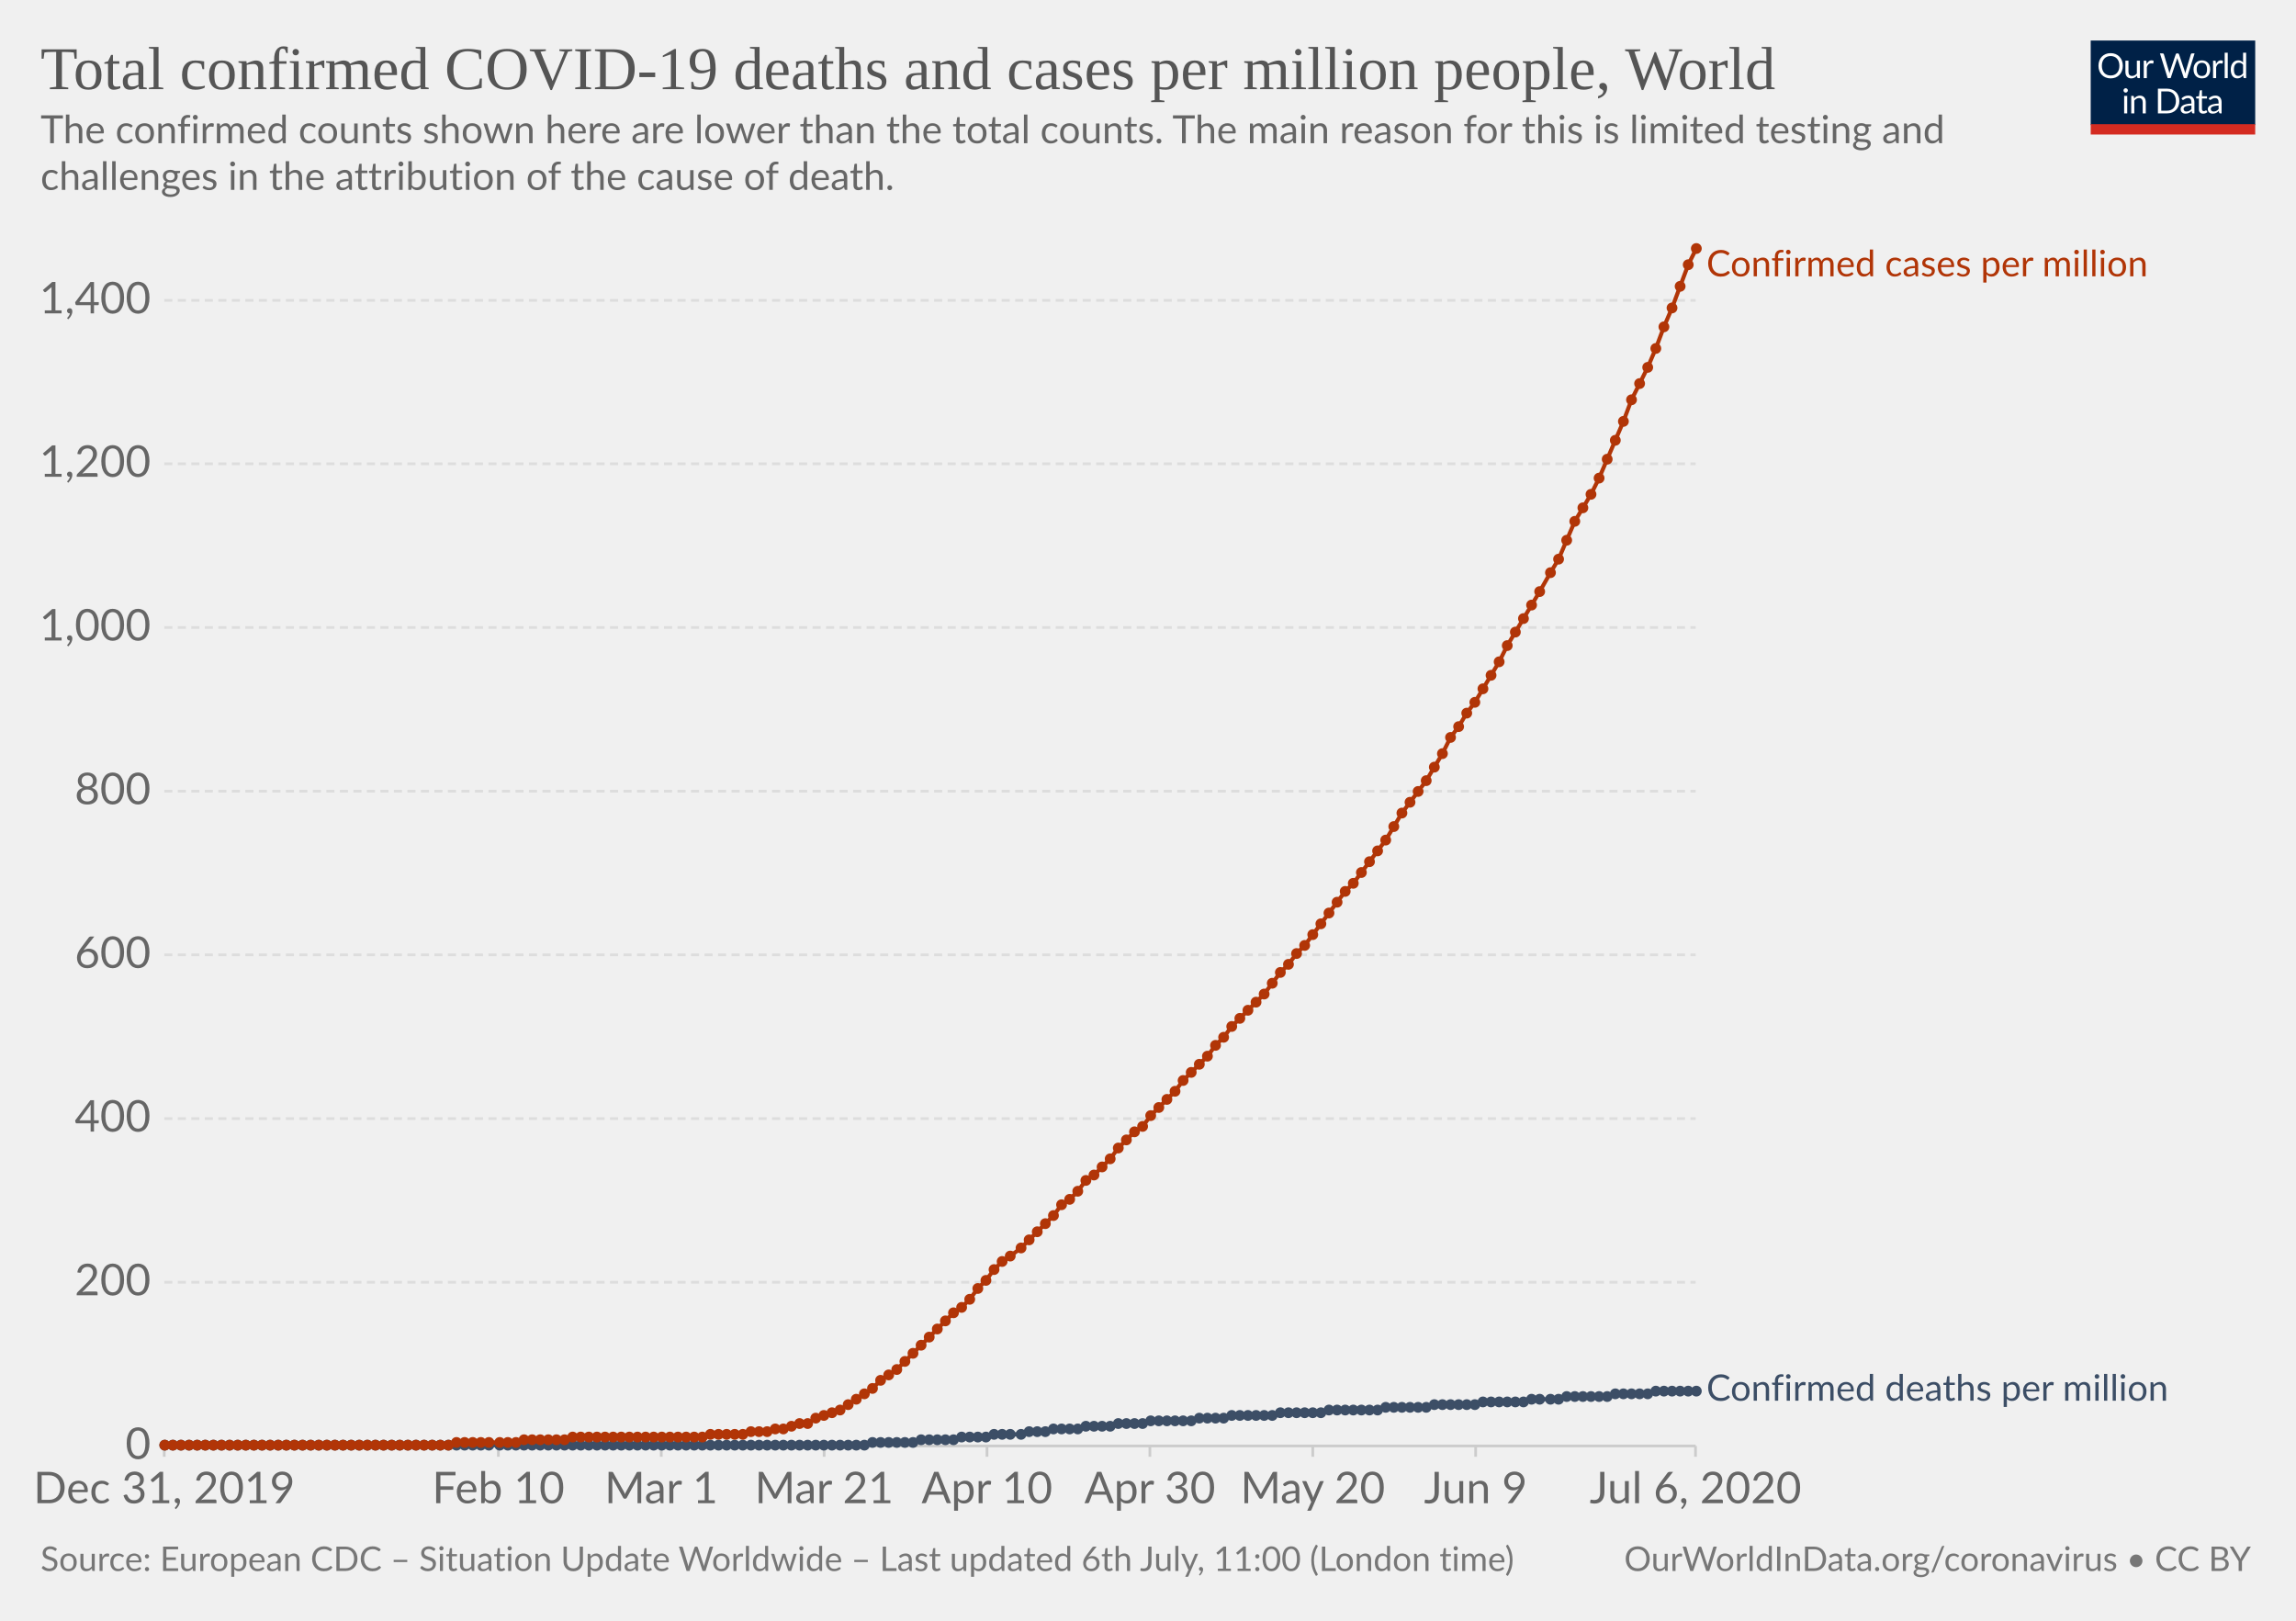
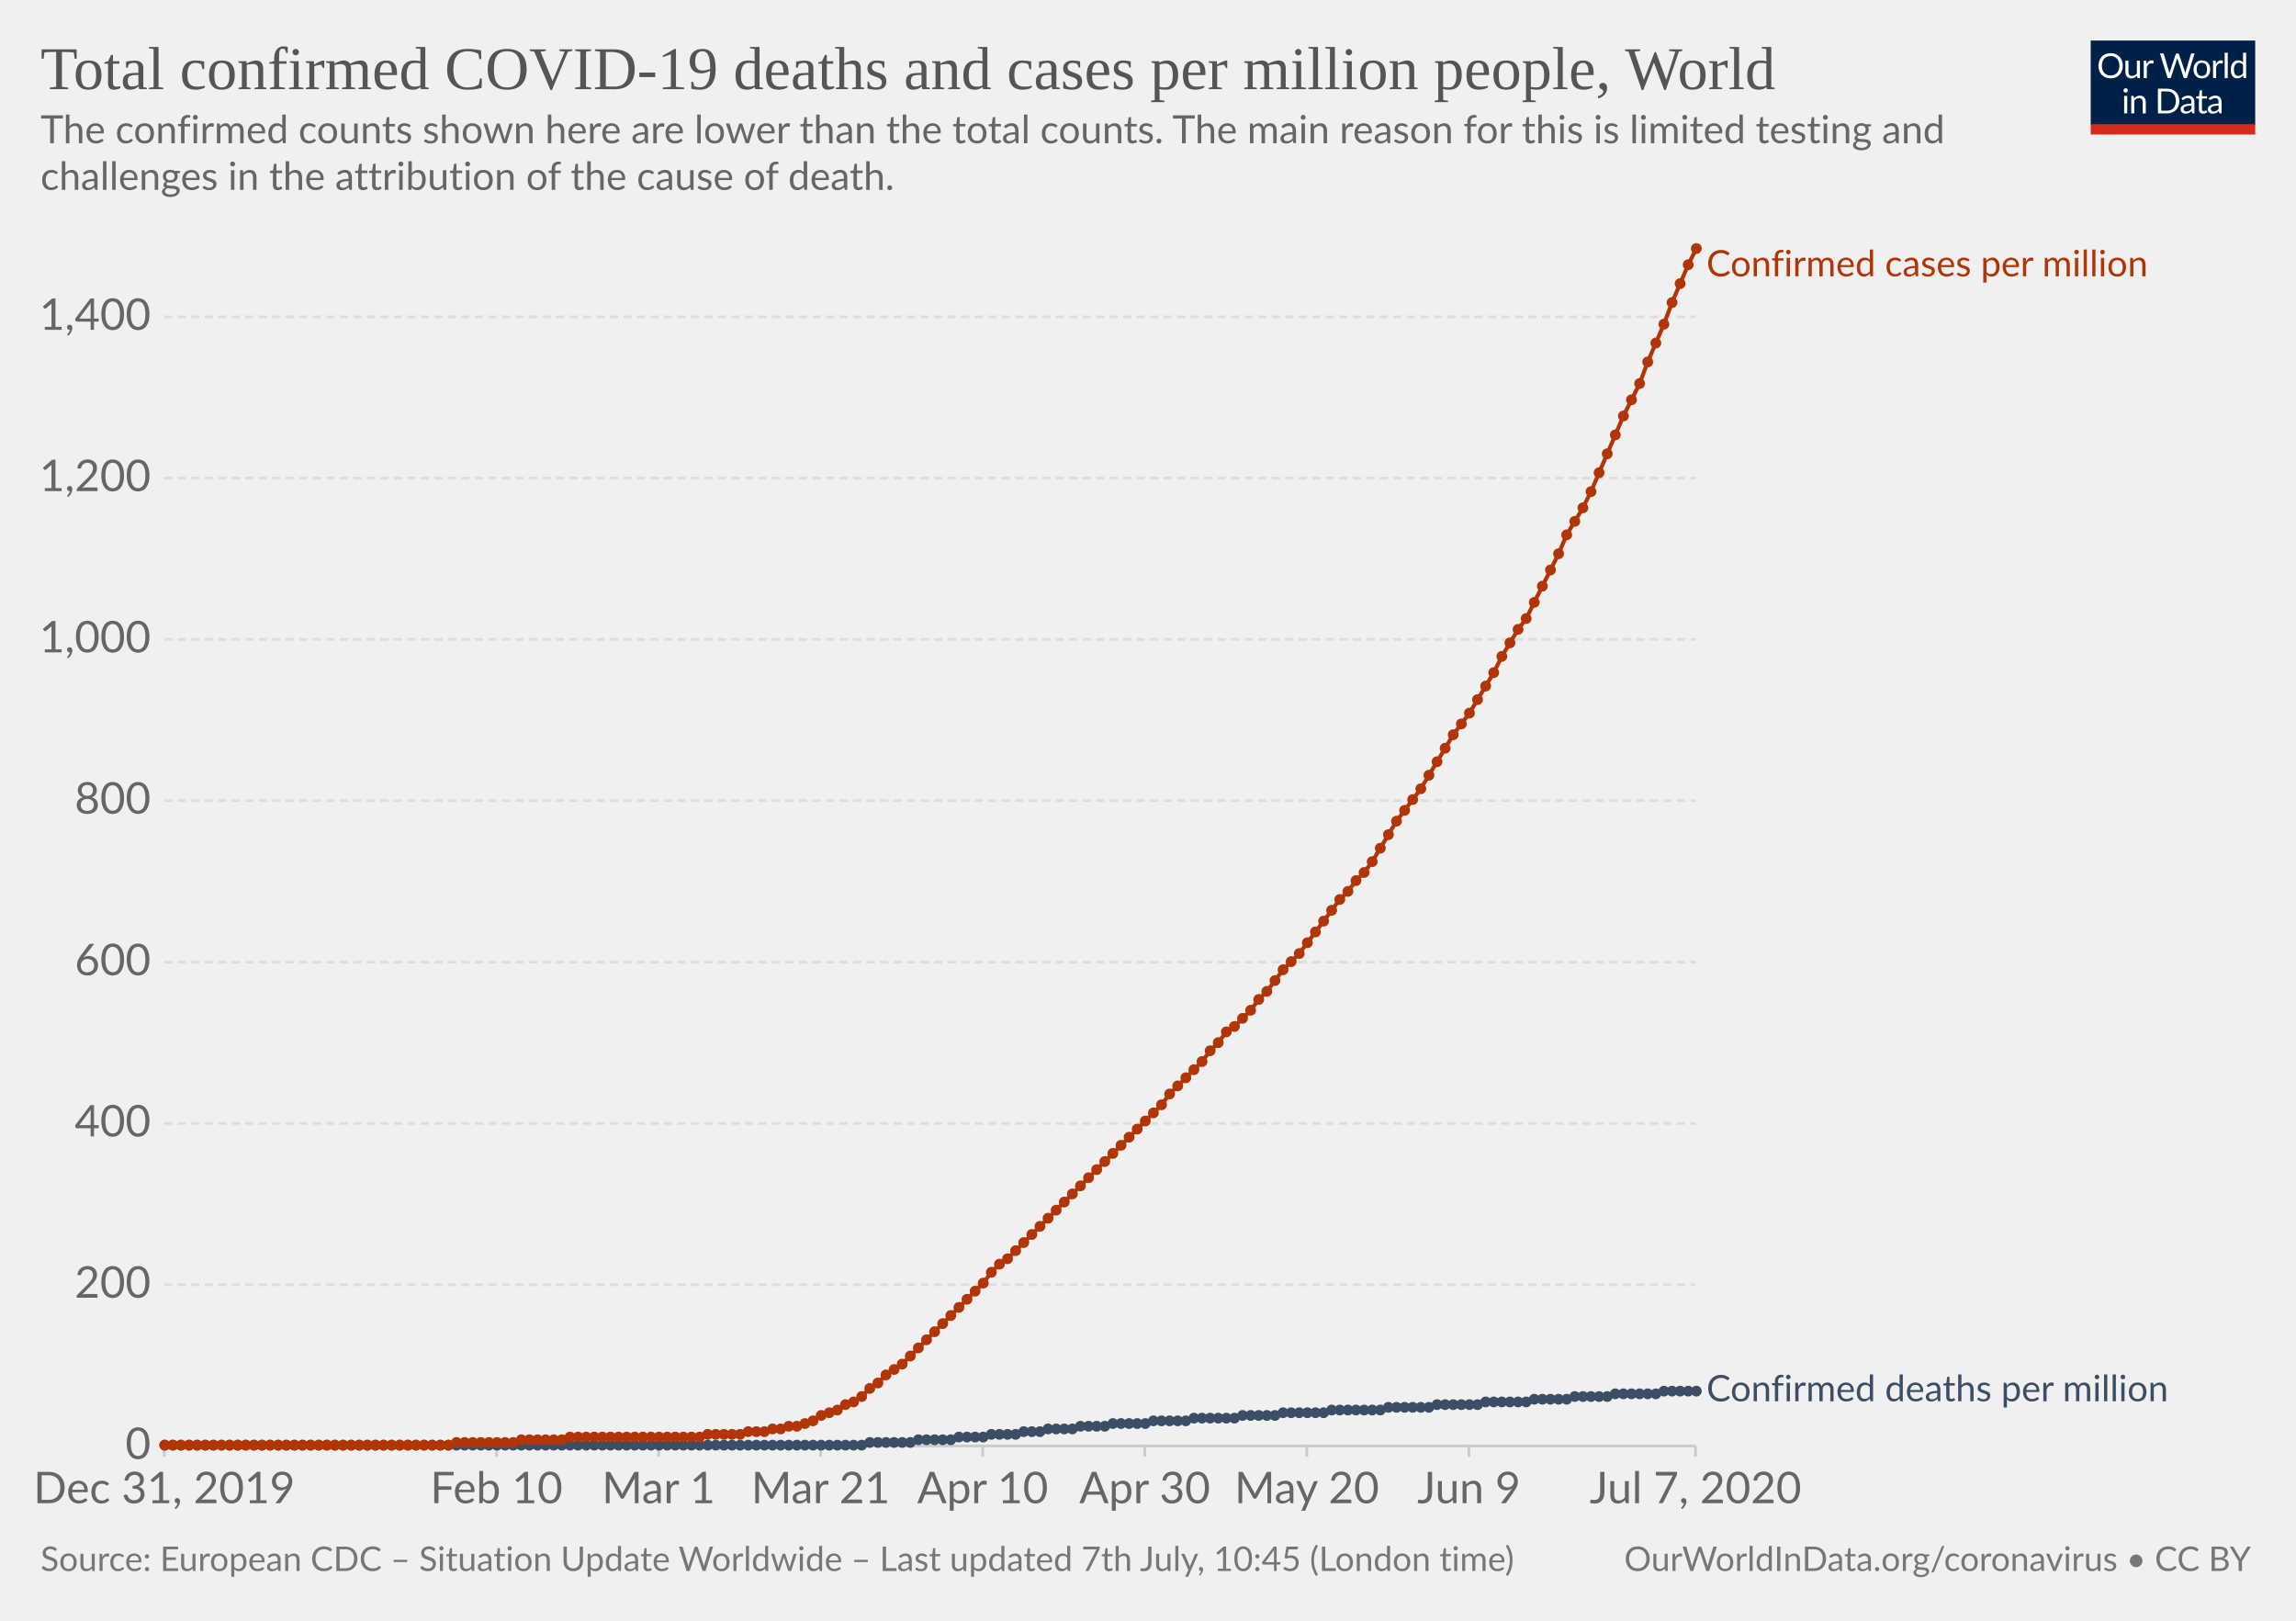
<svg xmlns="http://www.w3.org/2000/svg" version="1.1" style="background-color:#fff;-webkit-font-smoothing:antialiased" width="850" height="600" viewBox="0 0 850 600" font-family="Lato,'Helvetica Neue',Helvetica,Arial,sans-serif" font-size="18" text-rendering="optimizeLegibility">
  <g class="HeaderView">
    <g transform="matrix(.29 0 0 .29 774 15)">
      <svg width="210" height="120" viewBox="0 0 210 120" fill="none">
        <g clip-path="url(#clip0)">
          <path d="M0 0h210v107.89H0V0z" fill="#002147" />
          <path d="M40.98 32.25c0 2.36-.38 4.53-1.12 6.51a14.26 14.26 0 01-8.1 8.4c-1.9.78-4.02 1.17-6.34 1.17a16.6 16.6 0 01-6.33-1.17 14.31 14.31 0 01-8.08-8.4 18.29 18.29 0 01-1.12-6.51c0-2.36.38-4.53 1.12-6.5a14.32 14.32 0 018.07-8.44c1.92-.8 4.03-1.19 6.34-1.19 2.32 0 4.43.4 6.34 1.19 1.92.8 3.56 1.9 4.93 3.34a14.87 14.87 0 013.17 5.1 18.1 18.1 0 011.12 6.5zm-4.38 0c0-1.94-.26-3.68-.8-5.22a10.91 10.91 0 00-2.24-3.89 9.68 9.68 0 00-3.52-2.46 11.95 11.95 0 00-4.62-.86c-1.68 0-3.21.28-4.6.86a9.88 9.88 0 00-3.54 2.46 10.91 10.91 0 00-2.24 3.9c-.53 1.53-.8 3.27-.8 5.2 0 1.94.27 3.68.8 5.22a11.17 11.17 0 002.24 3.9 10.01 10.01 0 003.55 2.44c1.38.56 2.9.83 4.6.83 1.7 0 3.24-.27 4.61-.83a9.8 9.8 0 003.52-2.44 11.17 11.17 0 002.25-3.9c.53-1.54.8-3.28.8-5.21zm26.22-6.54V48H60.5c-.56 0-.9-.27-1.05-.81l-.31-2.4a12.45 12.45 0 01-3.26 2.6c-1.2.64-2.58.96-4.13.96-1.22 0-2.3-.2-3.24-.6a6.52 6.52 0 01-2.33-1.7 7.37 7.37 0 01-1.43-2.67c-.3-1.04-.46-2.2-.46-3.45V25.7h3.91v14.22c0 1.68.38 2.99 1.15 3.91.77.93 1.96 1.39 3.54 1.39 1.16 0 2.24-.27 3.23-.82a10.42 10.42 0 002.8-2.28V25.7h3.91zm8.61 4.47a9.94 9.94 0 012.6-3.56 5.64 5.64 0 013.76-1.3c.47 0 .92.05 1.34.15.44.1.83.27 1.17.49l-.3 2.92c-.09.37-.3.55-.66.55-.2 0-.5-.04-.9-.13a6.21 6.21 0 00-3.24.18c-.54.2-1.03.5-1.47.92-.42.4-.81.9-1.17 1.5-.33.58-.64 1.26-.92 2.02V48H67.7V25.71h2.25c.42 0 .72.08.88.25.16.16.27.44.33.83l.26 3.39zm61.16-13.7L122.75 48h-3.82l-7.99-24.05a21.95 21.95 0 01-.42-1.58 38.36 38.36 0 01-.44 1.58L102.05 48h-3.83L88.4 16.47h3.54c.38 0 .7.1.95.29.26.2.43.43.5.73l6.52 21.9c.1.4.2.83.28 1.28.1.46.2.94.29 1.46l.3-1.46c.12-.47.25-.9.38-1.27l7.41-21.91c.1-.25.26-.48.51-.69.27-.22.58-.33.95-.33h1.23c.38 0 .69.1.92.29.24.2.41.43.53.73l7.4 21.9a28.4 28.4 0 01.68 2.62 29.52 29.52 0 01.52-2.61l6.54-21.91c.07-.27.23-.5.48-.7.27-.21.58-.32.95-.32h3.32zm9.35 8.88c1.63 0 3.1.27 4.4.82a9.43 9.43 0 015.46 5.94c.5 1.4.74 2.98.74 4.73 0 1.76-.25 3.34-.74 4.75a9.43 9.43 0 01-5.46 5.92c-1.3.52-2.77.79-4.4.79-1.64 0-3.12-.27-4.44-.8a9.42 9.42 0 01-3.35-2.3c-.92-1-1.63-2.2-2.13-3.61-.49-1.41-.73-3-.73-4.75s.24-3.33.73-4.73c.5-1.43 1.2-2.64 2.13-3.63a9.4 9.4 0 013.35-2.31c1.32-.55 2.8-.82 4.44-.82zm0 19.89c2.2 0 3.84-.73 4.93-2.2 1.08-1.48 1.63-3.54 1.63-6.18 0-2.66-.55-4.72-1.63-6.2-1.09-1.49-2.73-2.23-4.93-2.23-1.12 0-2.09.2-2.93.57a5.7 5.7 0 00-2.06 1.65 7.5 7.5 0 00-1.24 2.67c-.26 1.04-.4 2.22-.4 3.54 0 2.64.55 4.7 1.64 6.18 1.1 1.47 2.76 2.2 4.99 2.2zm17.97-15.07a9.94 9.94 0 012.6-3.56 5.64 5.64 0 013.76-1.3c.47 0 .91.05 1.34.15.44.1.83.27 1.16.49l-.28 2.92c-.09.37-.31.55-.66.55-.2 0-.5-.04-.9-.13a6.2 6.2 0 00-3.24.18c-.54.2-1.03.5-1.47.92-.43.4-.82.9-1.17 1.5a13.1 13.1 0 00-.92 2.02V48h-3.94V25.71h2.24c.43 0 .72.08.88.25.17.16.28.44.33.83l.27 3.39zm15.04-14.59V48h-3.92V15.6h3.92zm19.55 15.43a6.22 6.22 0 00-2.38-2.05 6.7 6.7 0 00-2.86-.6c-2.07 0-3.66.75-4.77 2.23-1.12 1.48-1.68 3.6-1.68 6.33 0 1.46.13 2.7.38 3.74a7.29 7.29 0 001.1 2.56 4.35 4.35 0 001.78 1.45c.7.3 1.5.46 2.4.46 1.29 0 2.41-.3 3.36-.88a9.6 9.6 0 002.67-2.49V31.02zm3.91-15.43V48h-2.33c-.56 0-.9-.27-1.06-.81l-.35-2.71a12.13 12.13 0 01-3.25 2.77 8.28 8.28 0 01-4.23 1.06 7.31 7.31 0 01-6.14-2.9c-.73-.96-1.3-2.15-1.69-3.57a18.35 18.35 0 01.07-9.48 11.29 11.29 0 011.89-3.7 8.7 8.7 0 017.06-3.34 7.96 7.96 0 016.12 2.62V15.59h3.91zM46.61 70.71V93H42.7V70.71h3.91zm.84-7c0 .39-.08.75-.24 1.09a2.81 2.81 0 01-1.52 1.47 2.67 2.67 0 01-2.16 0 2.9 2.9 0 01-1.45-1.47 2.67 2.67 0 010-2.16c.15-.35.35-.65.6-.9.25-.27.53-.47.85-.62a2.67 2.67 0 012.16 0c.35.15.65.35.9.62.27.25.47.55.62.9.16.34.24.7.24 1.08zm7.97 10.24c.49-.54 1-1.04 1.54-1.48a9.85 9.85 0 013.66-1.84 8.96 8.96 0 015.43.35c.94.4 1.72.97 2.33 1.71a7.36 7.36 0 011.43 2.67c.32 1.04.49 2.19.49 3.45V93h-3.94V78.81c0-1.69-.4-3-1.17-3.92-.76-.93-1.93-1.4-3.5-1.4a6.6 6.6 0 00-3.25.83c-1 .56-1.92 1.31-2.77 2.27V93h-3.94V70.71h2.35c.56 0 .9.28 1.04.82l.3 2.42zm57.7 3.3c0 2.36-.37 4.5-1.11 6.44a14.3 14.3 0 01-3.17 4.98 14.1 14.1 0 01-4.93 3.2c-1.9.76-4.02 1.13-6.33 1.13H85.8V61.47h11.77c2.31 0 4.42.39 6.33 1.15a13.8 13.8 0 018.1 8.18 17.75 17.75 0 011.12 6.45zm-4.37 0c0-1.94-.26-3.67-.8-5.2a10.94 10.94 0 00-2.23-3.87 9.57 9.57 0 00-3.53-2.42 12.23 12.23 0 00-4.61-.83h-7.5v24.62h7.5c1.7 0 3.24-.28 4.61-.84a9.7 9.7 0 003.53-2.4 10.94 10.94 0 002.24-3.87c.53-1.53.8-3.26.8-5.2zm19.8 5.72c-1.8.06-3.34.2-4.62.44-1.26.22-2.3.51-3.1.88-.8.36-1.37.8-1.74 1.3-.35.5-.53 1.05-.53 1.67 0 .58.1 1.1.3 1.52a3 3 0 00.76 1.05c.34.27.73.46 1.17.6.45.11.94.17 1.45.17a7.28 7.28 0 003.5-.81 11.95 11.95 0 002.82-2.2v-4.62zm-12.65-9.11a12.73 12.73 0 013.98-2.66c1.43-.59 3-.88 4.73-.88 1.25 0 2.36.2 3.33.61a6.81 6.81 0 013.94 4.38c.33 1.04.5 2.19.5 3.43V93h-1.74a1.8 1.8 0 01-.88-.18c-.2-.13-.36-.38-.48-.74l-.44-2.12c-.59.55-1.16 1.03-1.72 1.46a9.48 9.48 0 01-3.74 1.7c-.69.15-1.46.23-2.3.23-.87 0-1.69-.12-2.45-.35a5.34 5.34 0 01-3.34-2.93 6.64 6.64 0 01-.49-2.64c0-.88.25-1.72.73-2.53a6.33 6.33 0 012.35-2.17c1.09-.63 2.5-1.15 4.25-1.54 1.75-.41 3.89-.65 6.42-.7v-1.75c0-1.73-.37-3.03-1.12-3.91-.75-.9-1.84-1.34-3.28-1.34-.97 0-1.78.12-2.44.37-.64.23-1.2.5-1.7.81l-1.23.82c-.33.23-.67.35-1 .35-.27 0-.5-.07-.69-.2a2.1 2.1 0 01-.48-.53l-.7-1.25zm27.67 19.5c-1.76 0-3.12-.5-4.07-1.48-.94-.98-1.41-2.4-1.41-4.25V74h-2.68a.9.9 0 01-.6-.2c-.16-.14-.24-.36-.24-.66v-1.56l3.65-.46.9-6.89a.9.9 0 01.29-.52.88.88 0 01.62-.22H142v7.67h6.44V74H142v13.38c0 .94.22 1.63.68 2.09.45.45 1.04.68 1.76.68a3.21 3.21 0 001.85-.53l.55-.35c.16-.12.3-.18.41-.18.2 0 .4.13.55.38l1.15 1.87a7.45 7.45 0 01-2.44 1.5c-.96.35-1.94.52-2.95.52zm19.68-10.4c-1.8.07-3.34.21-4.62.45-1.26.22-2.3.51-3.1.88-.8.36-1.37.8-1.74 1.3-.35.5-.53 1.05-.53 1.67 0 .58.1 1.1.3 1.52.18.42.44.77.76 1.05.34.27.73.46 1.17.6.45.11.94.17 1.45.17a7.3 7.3 0 003.5-.81 12.04 12.04 0 002.82-2.2v-4.62zm-12.65-9.1a12.72 12.72 0 013.99-2.66c1.42-.59 3-.88 4.72-.88 1.25 0 2.36.2 3.33.61a6.81 6.81 0 013.94 4.38c.33 1.04.5 2.19.5 3.43V93h-1.74a1.8 1.8 0 01-.88-.18c-.2-.13-.36-.38-.48-.74l-.44-2.12c-.59.55-1.16 1.03-1.72 1.46a9.48 9.48 0 01-3.74 1.7c-.69.15-1.46.23-2.3.23-.87 0-1.69-.12-2.45-.35a5.33 5.33 0 01-3.34-2.93 6.62 6.62 0 01-.49-2.64c0-.88.25-1.72.73-2.53a6.33 6.33 0 012.35-2.17c1.09-.63 2.5-1.15 4.25-1.54a31.2 31.2 0 016.42-.7v-1.75c0-1.73-.37-3.03-1.12-3.91-.75-.9-1.84-1.34-3.28-1.34-.97 0-1.78.12-2.44.37-.64.23-1.2.5-1.7.81-.46.3-.87.57-1.22.82-.34.23-.68.35-1.02.35-.26 0-.49-.07-.68-.2a1.88 1.88 0 01-.48-.53l-.7-1.25z" fill="#fff" />
          <path fill="#D42B21" d="M0 106.79h210V120H0z" />
        </g>
        <defs>
          <clipPath id="clip0">
            <path fill="#fff" d="M0 0h210v120H0z" />
          </clipPath>
        </defs>
      </svg>
    </g>
    <a href="https://ourworldindata.org/grapher/total-covid-cases-deaths-per-million" target="_blank" font-family="&quot;Playfair Display&quot;,Georgia,&quot;Times New Roman&quot;,serif">
      <text font-size="22.5" x="15" y="33" fill="#555">
        <tspan x="15" y="33">Total confirmed COVID-19 deaths and cases per million people, World</tspan>
      </text>
    </a>
    <text font-size="14.4" x="15" y="53" fill="#666">
      <tspan x="15" y="53.02">The confirmed counts shown here are lower than the total counts. The main reason for this is limited testing and</tspan>
      <tspan x="15" y="70.3">challenges in the attribution of the cause of death.</tspan>
    </text>
  </g>
  <g class="LineChart">
    <defs>
      <clipPath id="a">
        <path d="M50.82 0h830v930h-830z" />
      </clipPath>
    </defs>
    <g class="AxisBoxView">
      <g class="HorizontalAxis">
-         <path stroke="#ccc" d="M60.8 535.3v4M184.5 535.3v4M244.8 535.3v4M305.1 535.3v4M365.4 535.3v4M425.7 535.3v4M486 535.3v4M546.3 535.3v4M627.7 535.3v4" />
+         <path stroke="#ccc" d="M60.8 535.3v4M183.8 535.3v4M243.8 535.3v4M303.8 535.3v4M363.8 535.3v4M423.8 535.3v4M483.8 535.3v4M543.8 535.3v4M627.7 535.3v4" />
        <text x="60.8" y="556.5" fill="#666" text-anchor="middle" font-size="16.2">Dec 31, 2019</text>
-         <text x="184.5" y="556.5" fill="#666" text-anchor="middle" font-size="16.2">Feb 10</text>
-         <text x="244.8" y="556.5" fill="#666" text-anchor="middle" font-size="16.2">Mar 1</text>
-         <text x="305.1" y="556.5" fill="#666" text-anchor="middle" font-size="16.2">Mar 21</text>
-         <text x="365.4" y="556.5" fill="#666" text-anchor="middle" font-size="16.2">Apr 10</text>
-         <text x="425.7" y="556.5" fill="#666" text-anchor="middle" font-size="16.2">Apr 30</text>
-         <text x="486" y="556.5" fill="#666" text-anchor="middle" font-size="16.2">May 20</text>
-         <text x="546.3" y="556.5" fill="#666" text-anchor="middle" font-size="16.2">Jun 9</text>
-         <text x="627.7" y="556.5" fill="#666" text-anchor="middle" font-size="16.2">Jul 6, 2020</text>
+         <text x="183.8" y="556.5" fill="#666" text-anchor="middle" font-size="16.2">Feb 10</text>
+         <text x="243.8" y="556.5" fill="#666" text-anchor="middle" font-size="16.2">Mar 1</text>
+         <text x="303.8" y="556.5" fill="#666" text-anchor="middle" font-size="16.2">Mar 21</text>
+         <text x="363.8" y="556.5" fill="#666" text-anchor="middle" font-size="16.2">Apr 10</text>
+         <text x="423.8" y="556.5" fill="#666" text-anchor="middle" font-size="16.2">Apr 30</text>
+         <text x="483.8" y="556.5" fill="#666" text-anchor="middle" font-size="16.2">May 20</text>
+         <text x="543.8" y="556.5" fill="#666" text-anchor="middle" font-size="16.2">Jun 9</text>
+         <text x="627.7" y="556.5" fill="#666" text-anchor="middle" font-size="16.2">Jul 7, 2020</text>
      </g>
      <g class="VerticalAxis" fill="#666" dominant-baseline="middle" text-anchor="end" font-size="16.2">
        <text x="55.82" y="535.3">0</text>
-         <text x="55.82" y="474.7">200</text>
-         <text x="55.82" y="414.1">400</text>
-         <text x="55.82" y="353.5">600</text>
-         <text x="55.82" y="292.9">800</text>
-         <text x="55.82" y="232.3">1,000</text>
-         <text x="55.82" y="171.7">1,200</text>
-         <text x="55.82" y="111.2">1,400</text>
+         <text x="55.82" y="475.6">200</text>
+         <text x="55.82" y="415.9">400</text>
+         <text x="55.82" y="356.2">600</text>
+         <text x="55.82" y="296.4">800</text>
+         <text x="55.82" y="236.7">1,000</text>
+         <text x="55.82" y="177">1,200</text>
+         <text x="55.82" y="117.3">1,400</text>
      </g>
      <g class="AxisGridLines horizontalLines">
        <path stroke="#ccc" d="M60.82 535.3h566.92" />
-         <path stroke="#ddd" stroke-dasharray="3,2" d="M60.82 474.7h566.92M60.82 414.1h566.92M60.82 353.5h566.92M60.82 292.9h566.92M60.82 232.3h566.92M60.82 171.7h566.92M60.82 111.2h566.92" />
+         <path stroke="#ddd" stroke-dasharray="3,2" d="M60.82 475.6h566.92M60.82 415.9h566.92M60.82 356.2h566.92M60.82 296.4h566.92M60.82 236.7h566.92M60.82 177h566.92M60.82 117.3h566.92" />
      </g>
    </g>
    <g clip-path="url(#a)">
      <g class="HeightedLegend" cursor="default">
        <g class="legendMark">
          <text font-size="13.5" x="631.7" y="102.3" fill="#B13507">
            <tspan x="631.74" y="102.3">Confirmed cases per million</tspan>
          </text>
        </g>
        <g class="legendMark">
-           <text font-size="13.5" x="631.7" y="518.5" fill="#3C4E66">
-             <tspan x="631.74" y="518.55">Confirmed deaths per million</tspan>
+           <text font-size="13.5" x="631.7" y="518.8" fill="#3C4E66">
+             <tspan x="631.74" y="518.75">Confirmed deaths per million</tspan>
          </text>
        </g>
      </g>
      <g class="Lines">
        <g class="key-World_0">
-           <path stroke="#3C4E66" stroke-linecap="round" d="M61 535h259l3-1h15l3-1h12l3-1h9l3-1h10l3-1h6l3-1h9l3-1h9l3-1h9l3-1h15l3-1h9l3-1h15l3-1h15l3-1h18l3-1h15l3-1h15l3-1h15l3-1h10l3-1h15l3-1h12l3-1h15" fill="none" stroke-width="1.5" />
+           <path stroke="#3C4E66" stroke-linecap="round" d="M61 535h258l3-1h15l3-1h12l3-1h9l3-1h9l3-1h6l3-1h9l3-1h9l3-1h12l3-1h12l3-1h15l3-1h12l3-1h15l3-1h18l3-1h15l3-1h15l3-1h15l3-1h12l3-1h12l3-1h15l3-1h12" fill="none" stroke-width="1.5" />
          <g fill="#3C4E66">
            <circle cx="61" cy="535" r="2" />
            <circle cx="64" cy="535" r="2" />
            <circle cx="67" cy="535" r="2" />
            <circle cx="70" cy="535" r="2" />
            <circle cx="73" cy="535" r="2" />
            <circle cx="76" cy="535" r="2" />
            <circle cx="79" cy="535" r="2" />
            <circle cx="82" cy="535" r="2" />
            <circle cx="85" cy="535" r="2" />
            <circle cx="88" cy="535" r="2" />
            <circle cx="91" cy="535" r="2" />
            <circle cx="94" cy="535" r="2" />
            <circle cx="97" cy="535" r="2" />
            <circle cx="100" cy="535" r="2" />
            <circle cx="103" cy="535" r="2" />
            <circle cx="106" cy="535" r="2" />
            <circle cx="109" cy="535" r="2" />
            <circle cx="112" cy="535" r="2" />
            <circle cx="115" cy="535" r="2" />
            <circle cx="118" cy="535" r="2" />
            <circle cx="121" cy="535" r="2" />
            <circle cx="124" cy="535" r="2" />
            <circle cx="127" cy="535" r="2" />
            <circle cx="130" cy="535" r="2" />
            <circle cx="133" cy="535" r="2" />
            <circle cx="136" cy="535" r="2" />
            <circle cx="139" cy="535" r="2" />
            <circle cx="142" cy="535" r="2" />
            <circle cx="145" cy="535" r="2" />
            <circle cx="148" cy="535" r="2" />
            <circle cx="151" cy="535" r="2" />
            <circle cx="154" cy="535" r="2" />
            <circle cx="157" cy="535" r="2" />
            <circle cx="160" cy="535" r="2" />
            <circle cx="163" cy="535" r="2" />
            <circle cx="166" cy="535" r="2" />
            <circle cx="169" cy="535" r="2" />
            <circle cx="172" cy="535" r="2" />
            <circle cx="175" cy="535" r="2" />
            <circle cx="178" cy="535" r="2" />
            <circle cx="181" cy="535" r="2" />
-             <circle cx="185" cy="535" r="2" />
-             <circle cx="188" cy="535" r="2" />
-             <circle cx="191" cy="535" r="2" />
-             <circle cx="194" cy="535" r="2" />
-             <circle cx="197" cy="535" r="2" />
-             <circle cx="200" cy="535" r="2" />
-             <circle cx="203" cy="535" r="2" />
-             <circle cx="206" cy="535" r="2" />
-             <circle cx="209" cy="535" r="2" />
-             <circle cx="212" cy="535" r="2" />
-             <circle cx="215" cy="535" r="2" />
-             <circle cx="218" cy="535" r="2" />
-             <circle cx="221" cy="535" r="2" />
-             <circle cx="224" cy="535" r="2" />
-             <circle cx="227" cy="535" r="2" />
-             <circle cx="230" cy="535" r="2" />
-             <circle cx="233" cy="535" r="2" />
-             <circle cx="236" cy="535" r="2" />
-             <circle cx="239" cy="535" r="2" />
-             <circle cx="242" cy="535" r="2" />
-             <circle cx="245" cy="535" r="2" />
-             <circle cx="248" cy="535" r="2" />
-             <circle cx="251" cy="535" r="2" />
-             <circle cx="254" cy="535" r="2" />
-             <circle cx="257" cy="535" r="2" />
-             <circle cx="260" cy="535" r="2" />
-             <circle cx="263" cy="535" r="2" />
-             <circle cx="266" cy="535" r="2" />
-             <circle cx="269" cy="535" r="2" />
-             <circle cx="272" cy="535" r="2" />
-             <circle cx="275" cy="535" r="2" />
-             <circle cx="278" cy="535" r="2" />
-             <circle cx="281" cy="535" r="2" />
-             <circle cx="284" cy="535" r="2" />
-             <circle cx="287" cy="535" r="2" />
-             <circle cx="290" cy="535" r="2" />
-             <circle cx="293" cy="535" r="2" />
-             <circle cx="296" cy="535" r="2" />
-             <circle cx="299" cy="535" r="2" />
-             <circle cx="302" cy="535" r="2" />
-             <circle cx="305" cy="535" r="2" />
-             <circle cx="308" cy="535" r="2" />
-             <circle cx="311" cy="535" r="2" />
-             <circle cx="314" cy="535" r="2" />
-             <circle cx="317" cy="535" r="2" />
-             <circle cx="320" cy="535" r="2" />
-             <circle cx="323" cy="534" r="2" />
-             <circle cx="326" cy="534" r="2" />
-             <circle cx="329" cy="534" r="2" />
-             <circle cx="332" cy="534" r="2" />
-             <circle cx="335" cy="534" r="2" />
-             <circle cx="338" cy="534" r="2" />
-             <circle cx="341" cy="533" r="2" />
-             <circle cx="344" cy="533" r="2" />
-             <circle cx="347" cy="533" r="2" />
-             <circle cx="350" cy="533" r="2" />
-             <circle cx="353" cy="533" r="2" />
-             <circle cx="356" cy="532" r="2" />
-             <circle cx="359" cy="532" r="2" />
-             <circle cx="362" cy="532" r="2" />
-             <circle cx="365" cy="532" r="2" />
-             <circle cx="368" cy="531" r="2" />
-             <circle cx="371" cy="531" r="2" />
-             <circle cx="374" cy="531" r="2" />
-             <circle cx="378" cy="531" r="2" />
-             <circle cx="381" cy="530" r="2" />
-             <circle cx="384" cy="530" r="2" />
-             <circle cx="387" cy="530" r="2" />
-             <circle cx="390" cy="529" r="2" />
-             <circle cx="393" cy="529" r="2" />
-             <circle cx="396" cy="529" r="2" />
-             <circle cx="399" cy="529" r="2" />
-             <circle cx="402" cy="528" r="2" />
-             <circle cx="405" cy="528" r="2" />
-             <circle cx="408" cy="528" r="2" />
-             <circle cx="411" cy="528" r="2" />
-             <circle cx="414" cy="527" r="2" />
-             <circle cx="417" cy="527" r="2" />
-             <circle cx="420" cy="527" r="2" />
-             <circle cx="423" cy="527" r="2" />
-             <circle cx="426" cy="526" r="2" />
-             <circle cx="429" cy="526" r="2" />
-             <circle cx="432" cy="526" r="2" />
-             <circle cx="435" cy="526" r="2" />
-             <circle cx="438" cy="526" r="2" />
-             <circle cx="441" cy="526" r="2" />
-             <circle cx="444" cy="525" r="2" />
-             <circle cx="447" cy="525" r="2" />
-             <circle cx="450" cy="525" r="2" />
-             <circle cx="453" cy="525" r="2" />
-             <circle cx="456" cy="524" r="2" />
-             <circle cx="459" cy="524" r="2" />
-             <circle cx="462" cy="524" r="2" />
-             <circle cx="465" cy="524" r="2" />
-             <circle cx="468" cy="524" r="2" />
-             <circle cx="471" cy="524" r="2" />
-             <circle cx="474" cy="523" r="2" />
-             <circle cx="477" cy="523" r="2" />
-             <circle cx="480" cy="523" r="2" />
-             <circle cx="483" cy="523" r="2" />
-             <circle cx="486" cy="523" r="2" />
-             <circle cx="489" cy="523" r="2" />
-             <circle cx="492" cy="522" r="2" />
-             <circle cx="495" cy="522" r="2" />
-             <circle cx="498" cy="522" r="2" />
-             <circle cx="501" cy="522" r="2" />
-             <circle cx="504" cy="522" r="2" />
-             <circle cx="507" cy="522" r="2" />
-             <circle cx="510" cy="522" r="2" />
-             <circle cx="513" cy="521" r="2" />
-             <circle cx="516" cy="521" r="2" />
-             <circle cx="519" cy="521" r="2" />
-             <circle cx="522" cy="521" r="2" />
-             <circle cx="525" cy="521" r="2" />
-             <circle cx="528" cy="521" r="2" />
-             <circle cx="531" cy="520" r="2" />
-             <circle cx="534" cy="520" r="2" />
-             <circle cx="537" cy="520" r="2" />
-             <circle cx="540" cy="520" r="2" />
-             <circle cx="543" cy="520" r="2" />
-             <circle cx="546" cy="520" r="2" />
-             <circle cx="549" cy="519" r="2" />
-             <circle cx="552" cy="519" r="2" />
-             <circle cx="555" cy="519" r="2" />
-             <circle cx="558" cy="519" r="2" />
-             <circle cx="561" cy="519" r="2" />
-             <circle cx="564" cy="519" r="2" />
-             <circle cx="567" cy="518" r="2" />
-             <circle cx="570" cy="518" r="2" />
+             <circle cx="184" cy="535" r="2" />
+             <circle cx="187" cy="535" r="2" />
+             <circle cx="190" cy="535" r="2" />
+             <circle cx="193" cy="535" r="2" />
+             <circle cx="196" cy="535" r="2" />
+             <circle cx="199" cy="535" r="2" />
+             <circle cx="202" cy="535" r="2" />
+             <circle cx="205" cy="535" r="2" />
+             <circle cx="208" cy="535" r="2" />
+             <circle cx="211" cy="535" r="2" />
+             <circle cx="214" cy="535" r="2" />
+             <circle cx="217" cy="535" r="2" />
+             <circle cx="220" cy="535" r="2" />
+             <circle cx="223" cy="535" r="2" />
+             <circle cx="226" cy="535" r="2" />
+             <circle cx="229" cy="535" r="2" />
+             <circle cx="232" cy="535" r="2" />
+             <circle cx="235" cy="535" r="2" />
+             <circle cx="238" cy="535" r="2" />
+             <circle cx="241" cy="535" r="2" />
+             <circle cx="244" cy="535" r="2" />
+             <circle cx="247" cy="535" r="2" />
+             <circle cx="250" cy="535" r="2" />
+             <circle cx="253" cy="535" r="2" />
+             <circle cx="256" cy="535" r="2" />
+             <circle cx="259" cy="535" r="2" />
+             <circle cx="262" cy="535" r="2" />
+             <circle cx="265" cy="535" r="2" />
+             <circle cx="268" cy="535" r="2" />
+             <circle cx="271" cy="535" r="2" />
+             <circle cx="274" cy="535" r="2" />
+             <circle cx="277" cy="535" r="2" />
+             <circle cx="280" cy="535" r="2" />
+             <circle cx="283" cy="535" r="2" />
+             <circle cx="286" cy="535" r="2" />
+             <circle cx="289" cy="535" r="2" />
+             <circle cx="292" cy="535" r="2" />
+             <circle cx="295" cy="535" r="2" />
+             <circle cx="298" cy="535" r="2" />
+             <circle cx="301" cy="535" r="2" />
+             <circle cx="304" cy="535" r="2" />
+             <circle cx="307" cy="535" r="2" />
+             <circle cx="310" cy="535" r="2" />
+             <circle cx="313" cy="535" r="2" />
+             <circle cx="316" cy="535" r="2" />
+             <circle cx="319" cy="535" r="2" />
+             <circle cx="322" cy="534" r="2" />
+             <circle cx="325" cy="534" r="2" />
+             <circle cx="328" cy="534" r="2" />
+             <circle cx="331" cy="534" r="2" />
+             <circle cx="334" cy="534" r="2" />
+             <circle cx="337" cy="534" r="2" />
+             <circle cx="340" cy="533" r="2" />
+             <circle cx="343" cy="533" r="2" />
+             <circle cx="346" cy="533" r="2" />
+             <circle cx="349" cy="533" r="2" />
+             <circle cx="352" cy="533" r="2" />
+             <circle cx="355" cy="532" r="2" />
+             <circle cx="358" cy="532" r="2" />
+             <circle cx="361" cy="532" r="2" />
+             <circle cx="364" cy="532" r="2" />
+             <circle cx="367" cy="531" r="2" />
+             <circle cx="370" cy="531" r="2" />
+             <circle cx="373" cy="531" r="2" />
+             <circle cx="376" cy="531" r="2" />
+             <circle cx="379" cy="530" r="2" />
+             <circle cx="382" cy="530" r="2" />
+             <circle cx="385" cy="530" r="2" />
+             <circle cx="388" cy="529" r="2" />
+             <circle cx="391" cy="529" r="2" />
+             <circle cx="394" cy="529" r="2" />
+             <circle cx="397" cy="529" r="2" />
+             <circle cx="400" cy="528" r="2" />
+             <circle cx="403" cy="528" r="2" />
+             <circle cx="406" cy="528" r="2" />
+             <circle cx="409" cy="528" r="2" />
+             <circle cx="412" cy="527" r="2" />
+             <circle cx="415" cy="527" r="2" />
+             <circle cx="418" cy="527" r="2" />
+             <circle cx="421" cy="527" r="2" />
+             <circle cx="424" cy="527" r="2" />
+             <circle cx="427" cy="526" r="2" />
+             <circle cx="430" cy="526" r="2" />
+             <circle cx="433" cy="526" r="2" />
+             <circle cx="436" cy="526" r="2" />
+             <circle cx="439" cy="526" r="2" />
+             <circle cx="442" cy="525" r="2" />
+             <circle cx="445" cy="525" r="2" />
+             <circle cx="448" cy="525" r="2" />
+             <circle cx="451" cy="525" r="2" />
+             <circle cx="454" cy="525" r="2" />
+             <circle cx="457" cy="525" r="2" />
+             <circle cx="460" cy="524" r="2" />
+             <circle cx="463" cy="524" r="2" />
+             <circle cx="466" cy="524" r="2" />
+             <circle cx="469" cy="524" r="2" />
+             <circle cx="472" cy="524" r="2" />
+             <circle cx="475" cy="523" r="2" />
+             <circle cx="478" cy="523" r="2" />
+             <circle cx="481" cy="523" r="2" />
+             <circle cx="484" cy="523" r="2" />
+             <circle cx="487" cy="523" r="2" />
+             <circle cx="490" cy="523" r="2" />
+             <circle cx="493" cy="522" r="2" />
+             <circle cx="496" cy="522" r="2" />
+             <circle cx="499" cy="522" r="2" />
+             <circle cx="502" cy="522" r="2" />
+             <circle cx="505" cy="522" r="2" />
+             <circle cx="508" cy="522" r="2" />
+             <circle cx="511" cy="522" r="2" />
+             <circle cx="514" cy="521" r="2" />
+             <circle cx="517" cy="521" r="2" />
+             <circle cx="520" cy="521" r="2" />
+             <circle cx="523" cy="521" r="2" />
+             <circle cx="526" cy="521" r="2" />
+             <circle cx="529" cy="521" r="2" />
+             <circle cx="532" cy="520" r="2" />
+             <circle cx="535" cy="520" r="2" />
+             <circle cx="538" cy="520" r="2" />
+             <circle cx="541" cy="520" r="2" />
+             <circle cx="544" cy="520" r="2" />
+             <circle cx="547" cy="520" r="2" />
+             <circle cx="550" cy="519" r="2" />
+             <circle cx="553" cy="519" r="2" />
+             <circle cx="556" cy="519" r="2" />
+             <circle cx="559" cy="519" r="2" />
+             <circle cx="562" cy="519" r="2" />
+             <circle cx="565" cy="519" r="2" />
+             <circle cx="568" cy="518" r="2" />
+             <circle cx="571" cy="518" r="2" />
            <circle cx="574" cy="518" r="2" />
            <circle cx="577" cy="518" r="2" />
-             <circle cx="580" cy="517" r="2" />
+             <circle cx="580" cy="518" r="2" />
            <circle cx="583" cy="517" r="2" />
            <circle cx="586" cy="517" r="2" />
            <circle cx="589" cy="517" r="2" />
            <circle cx="592" cy="517" r="2" />
            <circle cx="595" cy="517" r="2" />
            <circle cx="598" cy="516" r="2" />
            <circle cx="601" cy="516" r="2" />
            <circle cx="604" cy="516" r="2" />
            <circle cx="607" cy="516" r="2" />
            <circle cx="610" cy="516" r="2" />
-             <circle cx="613" cy="515" r="2" />
+             <circle cx="613" cy="516" r="2" />
            <circle cx="616" cy="515" r="2" />
            <circle cx="619" cy="515" r="2" />
            <circle cx="622" cy="515" r="2" />
            <circle cx="625" cy="515" r="2" />
            <circle cx="628" cy="515" r="2" />
          </g>
        </g>
        <g class="key-World_1">
-           <path stroke="#B13507" stroke-linecap="round" d="M61 535h105l3-1h22l3-1h15l3-1h48l3-1h12l3-1h6l3-1h3l3-1 3-1h3l3-2 3-1 3-1 3-1 3-2 3-2 3-2 3-2 3-3 3-2 3-2 3-3 3-3 3-3 3-3 3-3 3-3 3-3 3-2 3-3 3-4 3-3 3-4 3-3 3-2 4-3 3-3 3-3 3-3 3-3 3-4 3-2 3-3 3-4 3-2 3-3 3-3 3-4 3-3 3-3 3-2 3-4 3-3 3-3 3-3 3-4 3-3 3-3 3-3 3-4 3-3 3-4 3-3 3-3 3-3 3-3 3-4 3-4 3-3 3-4 3-3 3-4 3-4 3-4 3-4 3-4 3-3 3-4 3-4 3-4 3-4 3-5 3-5 3-4 3-4 3-4 3-5 3-5 3-6 3-4 3-5 3-4 3-5 3-5 3-5 3-6 3-5 3-5 3-5 3-5 4-7 3-5 3-7 3-7 3-5 3-5 3-6 3-7 3-7 3-7 3-8 3-6 3-6 3-7 3-8 3-7 3-8 3-8 3-6" fill="none" stroke-width="1.5" />
+           <path stroke="#B13507" stroke-linecap="round" d="M61 535h105l3-1h21l3-1h15l3-1h48l3-1h12l3-1h6l3-1h3l3-1h3l3-1 3-1 3-2 3-1 3-1 3-2 3-1 3-2 3-3 3-2 3-3 3-2 3-2 3-3 3-3 3-3 3-3 3-3 3-3 3-3 3-3 3-3 3-3 3-4 3-3 3-2 3-3 3-3 3-3 3-3 3-3 3-3 3-3 3-3 3-3 3-3 3-3 3-3 3-3 3-3 3-3 3-3 3-3 3-3 3-3 3-4 3-3 3-3 3-3 3-3 3-4 3-3 3-4 3-2 3-3 3-3 3-4 3-3 3-4 3-4 3-3 3-3 3-4 3-4 3-4 3-4 3-4 3-3 3-4 3-3 3-4 3-5 3-5 3-5 3-4 3-4 3-4 3-5 3-5 3-5 3-5 3-4 3-4 3-5 3-5 3-5 3-6 3-5 3-5 3-4 3-6 3-6 3-6 3-6 3-7 3-5 3-5 3-6 3-7 3-7 3-7 3-7 3-6 3-6 3-8 3-7 3-7 3-8 3-7 3-7 3-6" fill="none" stroke-width="1.5" />
          <g fill="#B13507">
            <circle cx="61" cy="535" r="2" />
            <circle cx="64" cy="535" r="2" />
            <circle cx="67" cy="535" r="2" />
            <circle cx="70" cy="535" r="2" />
            <circle cx="73" cy="535" r="2" />
            <circle cx="76" cy="535" r="2" />
            <circle cx="79" cy="535" r="2" />
            <circle cx="82" cy="535" r="2" />
            <circle cx="85" cy="535" r="2" />
            <circle cx="88" cy="535" r="2" />
            <circle cx="91" cy="535" r="2" />
            <circle cx="94" cy="535" r="2" />
            <circle cx="97" cy="535" r="2" />
            <circle cx="100" cy="535" r="2" />
            <circle cx="103" cy="535" r="2" />
            <circle cx="106" cy="535" r="2" />
            <circle cx="109" cy="535" r="2" />
            <circle cx="112" cy="535" r="2" />
            <circle cx="115" cy="535" r="2" />
            <circle cx="118" cy="535" r="2" />
            <circle cx="121" cy="535" r="2" />
            <circle cx="124" cy="535" r="2" />
            <circle cx="127" cy="535" r="2" />
            <circle cx="130" cy="535" r="2" />
            <circle cx="133" cy="535" r="2" />
            <circle cx="136" cy="535" r="2" />
            <circle cx="139" cy="535" r="2" />
            <circle cx="142" cy="535" r="2" />
            <circle cx="145" cy="535" r="2" />
            <circle cx="148" cy="535" r="2" />
            <circle cx="151" cy="535" r="2" />
            <circle cx="154" cy="535" r="2" />
            <circle cx="157" cy="535" r="2" />
            <circle cx="160" cy="535" r="2" />
            <circle cx="163" cy="535" r="2" />
            <circle cx="166" cy="535" r="2" />
            <circle cx="169" cy="534" r="2" />
            <circle cx="172" cy="534" r="2" />
            <circle cx="175" cy="534" r="2" />
            <circle cx="178" cy="534" r="2" />
            <circle cx="181" cy="534" r="2" />
-             <circle cx="185" cy="534" r="2" />
-             <circle cx="188" cy="534" r="2" />
-             <circle cx="191" cy="534" r="2" />
-             <circle cx="194" cy="533" r="2" />
-             <circle cx="197" cy="533" r="2" />
-             <circle cx="200" cy="533" r="2" />
-             <circle cx="203" cy="533" r="2" />
-             <circle cx="206" cy="533" r="2" />
-             <circle cx="209" cy="533" r="2" />
-             <circle cx="212" cy="532" r="2" />
-             <circle cx="215" cy="532" r="2" />
-             <circle cx="218" cy="532" r="2" />
-             <circle cx="221" cy="532" r="2" />
-             <circle cx="224" cy="532" r="2" />
-             <circle cx="227" cy="532" r="2" />
-             <circle cx="230" cy="532" r="2" />
-             <circle cx="233" cy="532" r="2" />
-             <circle cx="236" cy="532" r="2" />
-             <circle cx="239" cy="532" r="2" />
-             <circle cx="242" cy="532" r="2" />
-             <circle cx="245" cy="532" r="2" />
-             <circle cx="248" cy="532" r="2" />
-             <circle cx="251" cy="532" r="2" />
-             <circle cx="254" cy="532" r="2" />
-             <circle cx="257" cy="532" r="2" />
-             <circle cx="260" cy="532" r="2" />
-             <circle cx="263" cy="531" r="2" />
-             <circle cx="266" cy="531" r="2" />
-             <circle cx="269" cy="531" r="2" />
-             <circle cx="272" cy="531" r="2" />
-             <circle cx="275" cy="531" r="2" />
-             <circle cx="278" cy="530" r="2" />
-             <circle cx="281" cy="530" r="2" />
-             <circle cx="284" cy="530" r="2" />
-             <circle cx="287" cy="529" r="2" />
-             <circle cx="290" cy="529" r="2" />
-             <circle cx="293" cy="528" r="2" />
-             <circle cx="296" cy="527" r="2" />
-             <circle cx="299" cy="527" r="2" />
-             <circle cx="302" cy="525" r="2" />
-             <circle cx="305" cy="524" r="2" />
-             <circle cx="308" cy="523" r="2" />
-             <circle cx="311" cy="522" r="2" />
-             <circle cx="314" cy="520" r="2" />
-             <circle cx="317" cy="518" r="2" />
-             <circle cx="320" cy="516" r="2" />
-             <circle cx="323" cy="514" r="2" />
-             <circle cx="326" cy="511" r="2" />
-             <circle cx="329" cy="509" r="2" />
-             <circle cx="332" cy="507" r="2" />
-             <circle cx="335" cy="504" r="2" />
-             <circle cx="338" cy="501" r="2" />
-             <circle cx="341" cy="498" r="2" />
-             <circle cx="344" cy="495" r="2" />
-             <circle cx="347" cy="492" r="2" />
-             <circle cx="350" cy="489" r="2" />
-             <circle cx="353" cy="486" r="2" />
-             <circle cx="356" cy="484" r="2" />
-             <circle cx="359" cy="481" r="2" />
-             <circle cx="362" cy="477" r="2" />
-             <circle cx="365" cy="474" r="2" />
-             <circle cx="368" cy="470" r="2" />
-             <circle cx="371" cy="467" r="2" />
-             <circle cx="374" cy="465" r="2" />
-             <circle cx="378" cy="462" r="2" />
-             <circle cx="381" cy="459" r="2" />
-             <circle cx="384" cy="456" r="2" />
-             <circle cx="387" cy="453" r="2" />
-             <circle cx="390" cy="450" r="2" />
-             <circle cx="393" cy="446" r="2" />
-             <circle cx="396" cy="444" r="2" />
-             <circle cx="399" cy="441" r="2" />
-             <circle cx="402" cy="437" r="2" />
-             <circle cx="405" cy="435" r="2" />
-             <circle cx="408" cy="432" r="2" />
-             <circle cx="411" cy="429" r="2" />
-             <circle cx="414" cy="425" r="2" />
-             <circle cx="417" cy="422" r="2" />
-             <circle cx="420" cy="419" r="2" />
-             <circle cx="423" cy="417" r="2" />
-             <circle cx="426" cy="413" r="2" />
-             <circle cx="429" cy="410" r="2" />
-             <circle cx="432" cy="407" r="2" />
-             <circle cx="435" cy="404" r="2" />
-             <circle cx="438" cy="400" r="2" />
-             <circle cx="441" cy="397" r="2" />
-             <circle cx="444" cy="394" r="2" />
-             <circle cx="447" cy="391" r="2" />
-             <circle cx="450" cy="387" r="2" />
-             <circle cx="453" cy="384" r="2" />
-             <circle cx="456" cy="380" r="2" />
-             <circle cx="459" cy="377" r="2" />
-             <circle cx="462" cy="374" r="2" />
-             <circle cx="465" cy="371" r="2" />
-             <circle cx="468" cy="368" r="2" />
-             <circle cx="471" cy="364" r="2" />
-             <circle cx="474" cy="360" r="2" />
-             <circle cx="477" cy="357" r="2" />
-             <circle cx="480" cy="353" r="2" />
-             <circle cx="483" cy="350" r="2" />
-             <circle cx="486" cy="346" r="2" />
-             <circle cx="489" cy="342" r="2" />
-             <circle cx="492" cy="338" r="2" />
-             <circle cx="495" cy="334" r="2" />
-             <circle cx="498" cy="330" r="2" />
-             <circle cx="501" cy="327" r="2" />
-             <circle cx="504" cy="323" r="2" />
-             <circle cx="507" cy="319" r="2" />
-             <circle cx="510" cy="315" r="2" />
-             <circle cx="513" cy="311" r="2" />
-             <circle cx="516" cy="306" r="2" />
-             <circle cx="519" cy="301" r="2" />
-             <circle cx="522" cy="297" r="2" />
-             <circle cx="525" cy="293" r="2" />
-             <circle cx="528" cy="289" r="2" />
-             <circle cx="531" cy="284" r="2" />
-             <circle cx="534" cy="279" r="2" />
-             <circle cx="537" cy="273" r="2" />
-             <circle cx="540" cy="269" r="2" />
-             <circle cx="543" cy="264" r="2" />
-             <circle cx="546" cy="260" r="2" />
-             <circle cx="549" cy="255" r="2" />
-             <circle cx="552" cy="250" r="2" />
-             <circle cx="555" cy="245" r="2" />
-             <circle cx="558" cy="239" r="2" />
-             <circle cx="561" cy="234" r="2" />
-             <circle cx="564" cy="229" r="2" />
-             <circle cx="567" cy="224" r="2" />
-             <circle cx="570" cy="219" r="2" />
-             <circle cx="574" cy="212" r="2" />
-             <circle cx="577" cy="207" r="2" />
-             <circle cx="580" cy="200" r="2" />
+             <circle cx="184" cy="534" r="2" />
+             <circle cx="187" cy="534" r="2" />
+             <circle cx="190" cy="534" r="2" />
+             <circle cx="193" cy="533" r="2" />
+             <circle cx="196" cy="533" r="2" />
+             <circle cx="199" cy="533" r="2" />
+             <circle cx="202" cy="533" r="2" />
+             <circle cx="205" cy="533" r="2" />
+             <circle cx="208" cy="533" r="2" />
+             <circle cx="211" cy="532" r="2" />
+             <circle cx="214" cy="532" r="2" />
+             <circle cx="217" cy="532" r="2" />
+             <circle cx="220" cy="532" r="2" />
+             <circle cx="223" cy="532" r="2" />
+             <circle cx="226" cy="532" r="2" />
+             <circle cx="229" cy="532" r="2" />
+             <circle cx="232" cy="532" r="2" />
+             <circle cx="235" cy="532" r="2" />
+             <circle cx="238" cy="532" r="2" />
+             <circle cx="241" cy="532" r="2" />
+             <circle cx="244" cy="532" r="2" />
+             <circle cx="247" cy="532" r="2" />
+             <circle cx="250" cy="532" r="2" />
+             <circle cx="253" cy="532" r="2" />
+             <circle cx="256" cy="532" r="2" />
+             <circle cx="259" cy="532" r="2" />
+             <circle cx="262" cy="531" r="2" />
+             <circle cx="265" cy="531" r="2" />
+             <circle cx="268" cy="531" r="2" />
+             <circle cx="271" cy="531" r="2" />
+             <circle cx="274" cy="531" r="2" />
+             <circle cx="277" cy="530" r="2" />
+             <circle cx="280" cy="530" r="2" />
+             <circle cx="283" cy="530" r="2" />
+             <circle cx="286" cy="529" r="2" />
+             <circle cx="289" cy="529" r="2" />
+             <circle cx="292" cy="528" r="2" />
+             <circle cx="295" cy="528" r="2" />
+             <circle cx="298" cy="527" r="2" />
+             <circle cx="301" cy="526" r="2" />
+             <circle cx="304" cy="524" r="2" />
+             <circle cx="307" cy="523" r="2" />
+             <circle cx="310" cy="522" r="2" />
+             <circle cx="313" cy="520" r="2" />
+             <circle cx="316" cy="519" r="2" />
+             <circle cx="319" cy="517" r="2" />
+             <circle cx="322" cy="514" r="2" />
+             <circle cx="325" cy="512" r="2" />
+             <circle cx="328" cy="509" r="2" />
+             <circle cx="331" cy="507" r="2" />
+             <circle cx="334" cy="505" r="2" />
+             <circle cx="337" cy="502" r="2" />
+             <circle cx="340" cy="499" r="2" />
+             <circle cx="343" cy="496" r="2" />
+             <circle cx="346" cy="493" r="2" />
+             <circle cx="349" cy="490" r="2" />
+             <circle cx="352" cy="487" r="2" />
+             <circle cx="355" cy="484" r="2" />
+             <circle cx="358" cy="481" r="2" />
+             <circle cx="361" cy="478" r="2" />
+             <circle cx="364" cy="475" r="2" />
+             <circle cx="367" cy="471" r="2" />
+             <circle cx="370" cy="468" r="2" />
+             <circle cx="373" cy="466" r="2" />
+             <circle cx="376" cy="463" r="2" />
+             <circle cx="379" cy="460" r="2" />
+             <circle cx="382" cy="457" r="2" />
+             <circle cx="385" cy="454" r="2" />
+             <circle cx="388" cy="451" r="2" />
+             <circle cx="391" cy="448" r="2" />
+             <circle cx="394" cy="445" r="2" />
+             <circle cx="397" cy="442" r="2" />
+             <circle cx="400" cy="439" r="2" />
+             <circle cx="403" cy="436" r="2" />
+             <circle cx="406" cy="433" r="2" />
+             <circle cx="409" cy="430" r="2" />
+             <circle cx="412" cy="427" r="2" />
+             <circle cx="415" cy="424" r="2" />
+             <circle cx="418" cy="421" r="2" />
+             <circle cx="421" cy="418" r="2" />
+             <circle cx="424" cy="415" r="2" />
+             <circle cx="427" cy="412" r="2" />
+             <circle cx="430" cy="409" r="2" />
+             <circle cx="433" cy="405" r="2" />
+             <circle cx="436" cy="402" r="2" />
+             <circle cx="439" cy="399" r="2" />
+             <circle cx="442" cy="396" r="2" />
+             <circle cx="445" cy="393" r="2" />
+             <circle cx="448" cy="389" r="2" />
+             <circle cx="451" cy="386" r="2" />
+             <circle cx="454" cy="382" r="2" />
+             <circle cx="457" cy="380" r="2" />
+             <circle cx="460" cy="377" r="2" />
+             <circle cx="463" cy="374" r="2" />
+             <circle cx="466" cy="370" r="2" />
+             <circle cx="469" cy="367" r="2" />
+             <circle cx="472" cy="363" r="2" />
+             <circle cx="475" cy="359" r="2" />
+             <circle cx="478" cy="356" r="2" />
+             <circle cx="481" cy="353" r="2" />
+             <circle cx="484" cy="349" r="2" />
+             <circle cx="487" cy="345" r="2" />
+             <circle cx="490" cy="341" r="2" />
+             <circle cx="493" cy="337" r="2" />
+             <circle cx="496" cy="333" r="2" />
+             <circle cx="499" cy="330" r="2" />
+             <circle cx="502" cy="326" r="2" />
+             <circle cx="505" cy="323" r="2" />
+             <circle cx="508" cy="319" r="2" />
+             <circle cx="511" cy="314" r="2" />
+             <circle cx="514" cy="309" r="2" />
+             <circle cx="517" cy="304" r="2" />
+             <circle cx="520" cy="300" r="2" />
+             <circle cx="523" cy="296" r="2" />
+             <circle cx="526" cy="292" r="2" />
+             <circle cx="529" cy="287" r="2" />
+             <circle cx="532" cy="282" r="2" />
+             <circle cx="535" cy="277" r="2" />
+             <circle cx="538" cy="272" r="2" />
+             <circle cx="541" cy="268" r="2" />
+             <circle cx="544" cy="264" r="2" />
+             <circle cx="547" cy="259" r="2" />
+             <circle cx="550" cy="254" r="2" />
+             <circle cx="553" cy="249" r="2" />
+             <circle cx="556" cy="243" r="2" />
+             <circle cx="559" cy="238" r="2" />
+             <circle cx="562" cy="233" r="2" />
+             <circle cx="565" cy="229" r="2" />
+             <circle cx="568" cy="223" r="2" />
+             <circle cx="571" cy="217" r="2" />
+             <circle cx="574" cy="211" r="2" />
+             <circle cx="577" cy="205" r="2" />
+             <circle cx="580" cy="198" r="2" />
            <circle cx="583" cy="193" r="2" />
            <circle cx="586" cy="188" r="2" />
-             <circle cx="589" cy="183" r="2" />
-             <circle cx="592" cy="177" r="2" />
-             <circle cx="595" cy="170" r="2" />
-             <circle cx="598" cy="163" r="2" />
-             <circle cx="601" cy="156" r="2" />
+             <circle cx="589" cy="182" r="2" />
+             <circle cx="592" cy="175" r="2" />
+             <circle cx="595" cy="168" r="2" />
+             <circle cx="598" cy="161" r="2" />
+             <circle cx="601" cy="154" r="2" />
            <circle cx="604" cy="148" r="2" />
            <circle cx="607" cy="142" r="2" />
-             <circle cx="610" cy="136" r="2" />
-             <circle cx="613" cy="129" r="2" />
-             <circle cx="616" cy="121" r="2" />
-             <circle cx="619" cy="114" r="2" />
-             <circle cx="622" cy="106" r="2" />
+             <circle cx="610" cy="134" r="2" />
+             <circle cx="613" cy="127" r="2" />
+             <circle cx="616" cy="120" r="2" />
+             <circle cx="619" cy="112" r="2" />
+             <circle cx="622" cy="105" r="2" />
            <circle cx="625" cy="98" r="2" />
            <circle cx="628" cy="92" r="2" />
          </g>
        </g>
      </g>
    </g>
  </g>
  <g class="SourcesFooter" fill="#777">
    <g class="clickable" fill="#777">
      <text font-size="12.6" x="15" y="581.6">
-         <tspan x="15" y="581.58">Source: European CDC – Situation Update Worldwide – Last updated 6th July, 11:00 (London time)</tspan>
+         <tspan x="15" y="581.58">Source: European CDC – Situation Update Worldwide – Last updated 7th July, 10:45 (London time)</tspan>
      </text>
    </g>
    <text font-size="12.6" x="601.3" y="581.6">
      <tspan x="601.27" y="581.58">
        <a target="_blank" href="https://ourworldindata.org/coronavirus" fill="#777">OurWorldInData.org/coronavirus</a> • <a class="cclogo" href="http://creativecommons.org/licenses/by/4.0/deed.en_US" target="_blank" fill="#777">CC BY</a>
      </tspan>
    </text>
  </g>
</svg>
